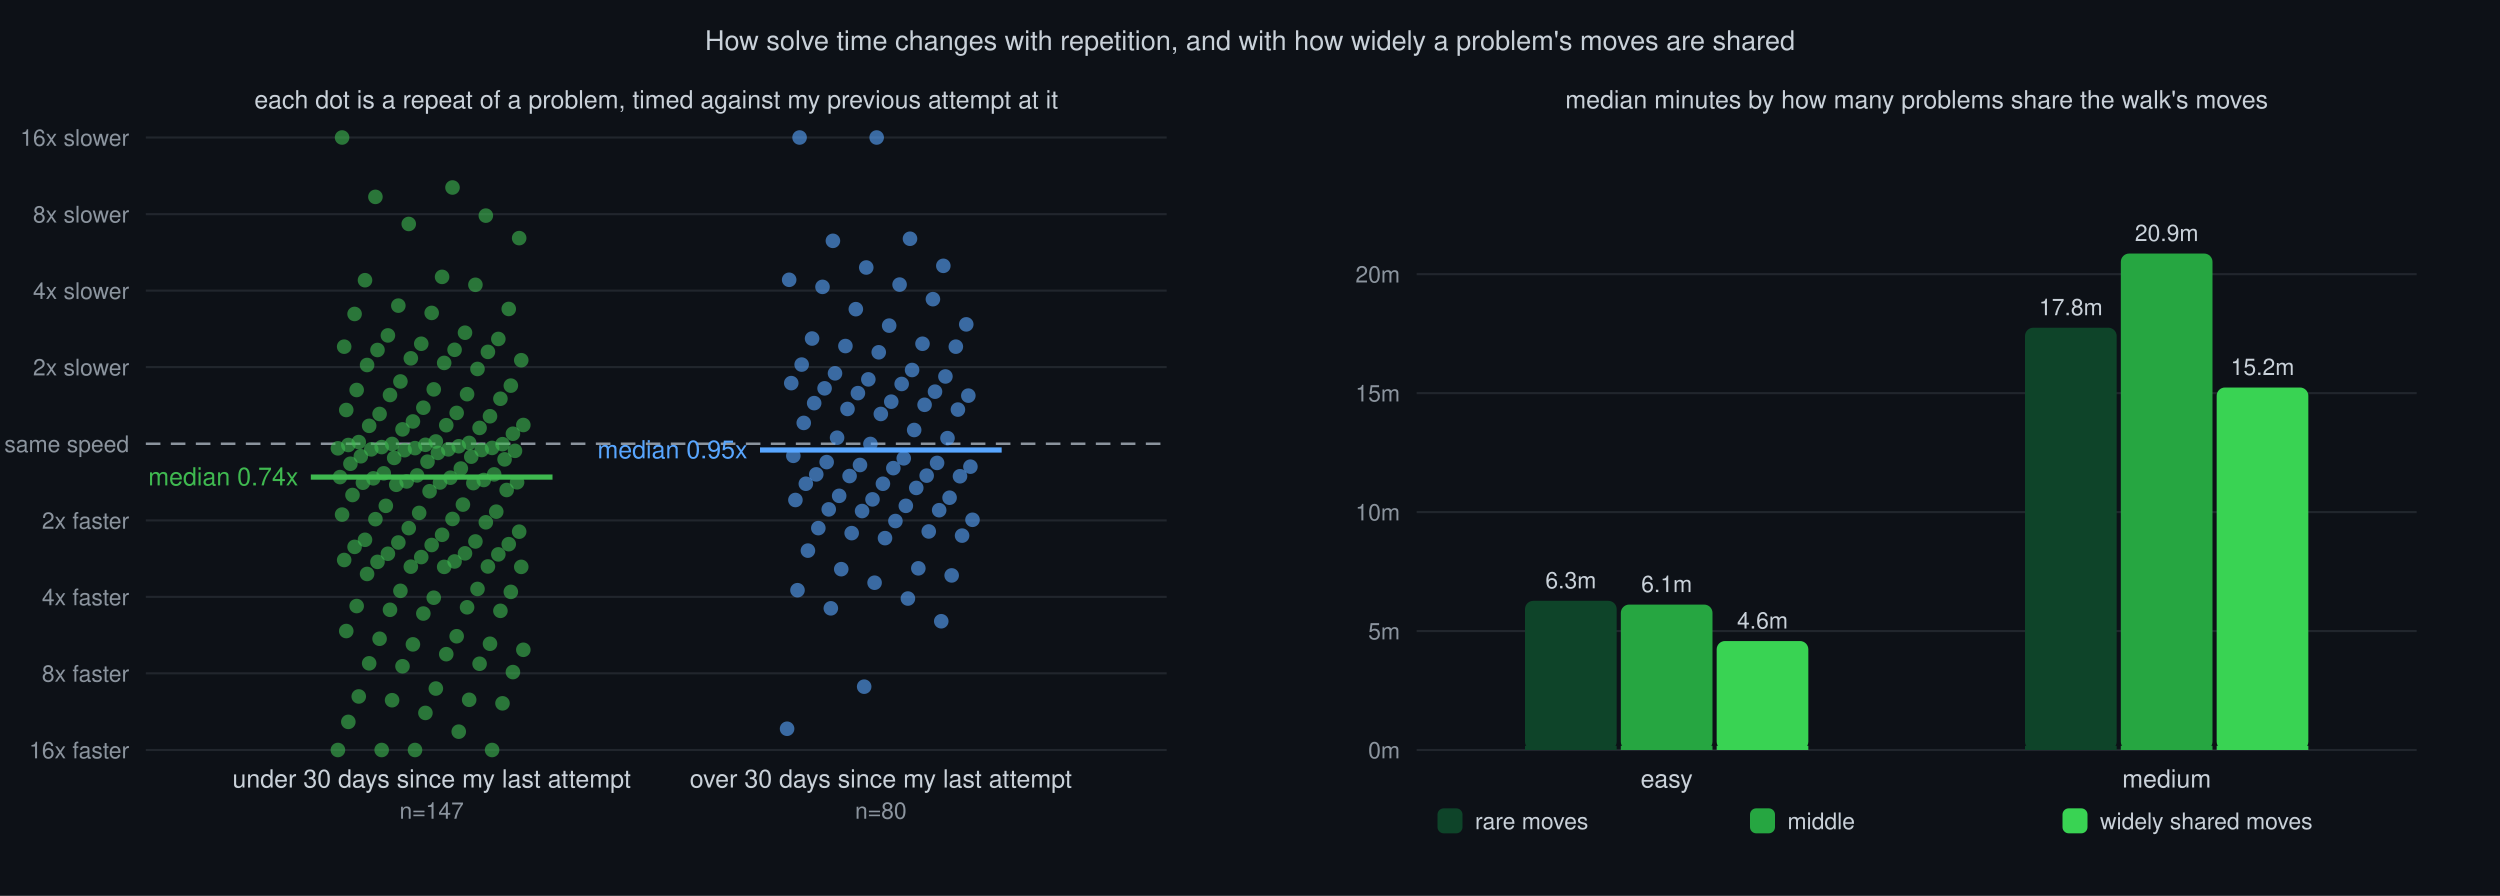
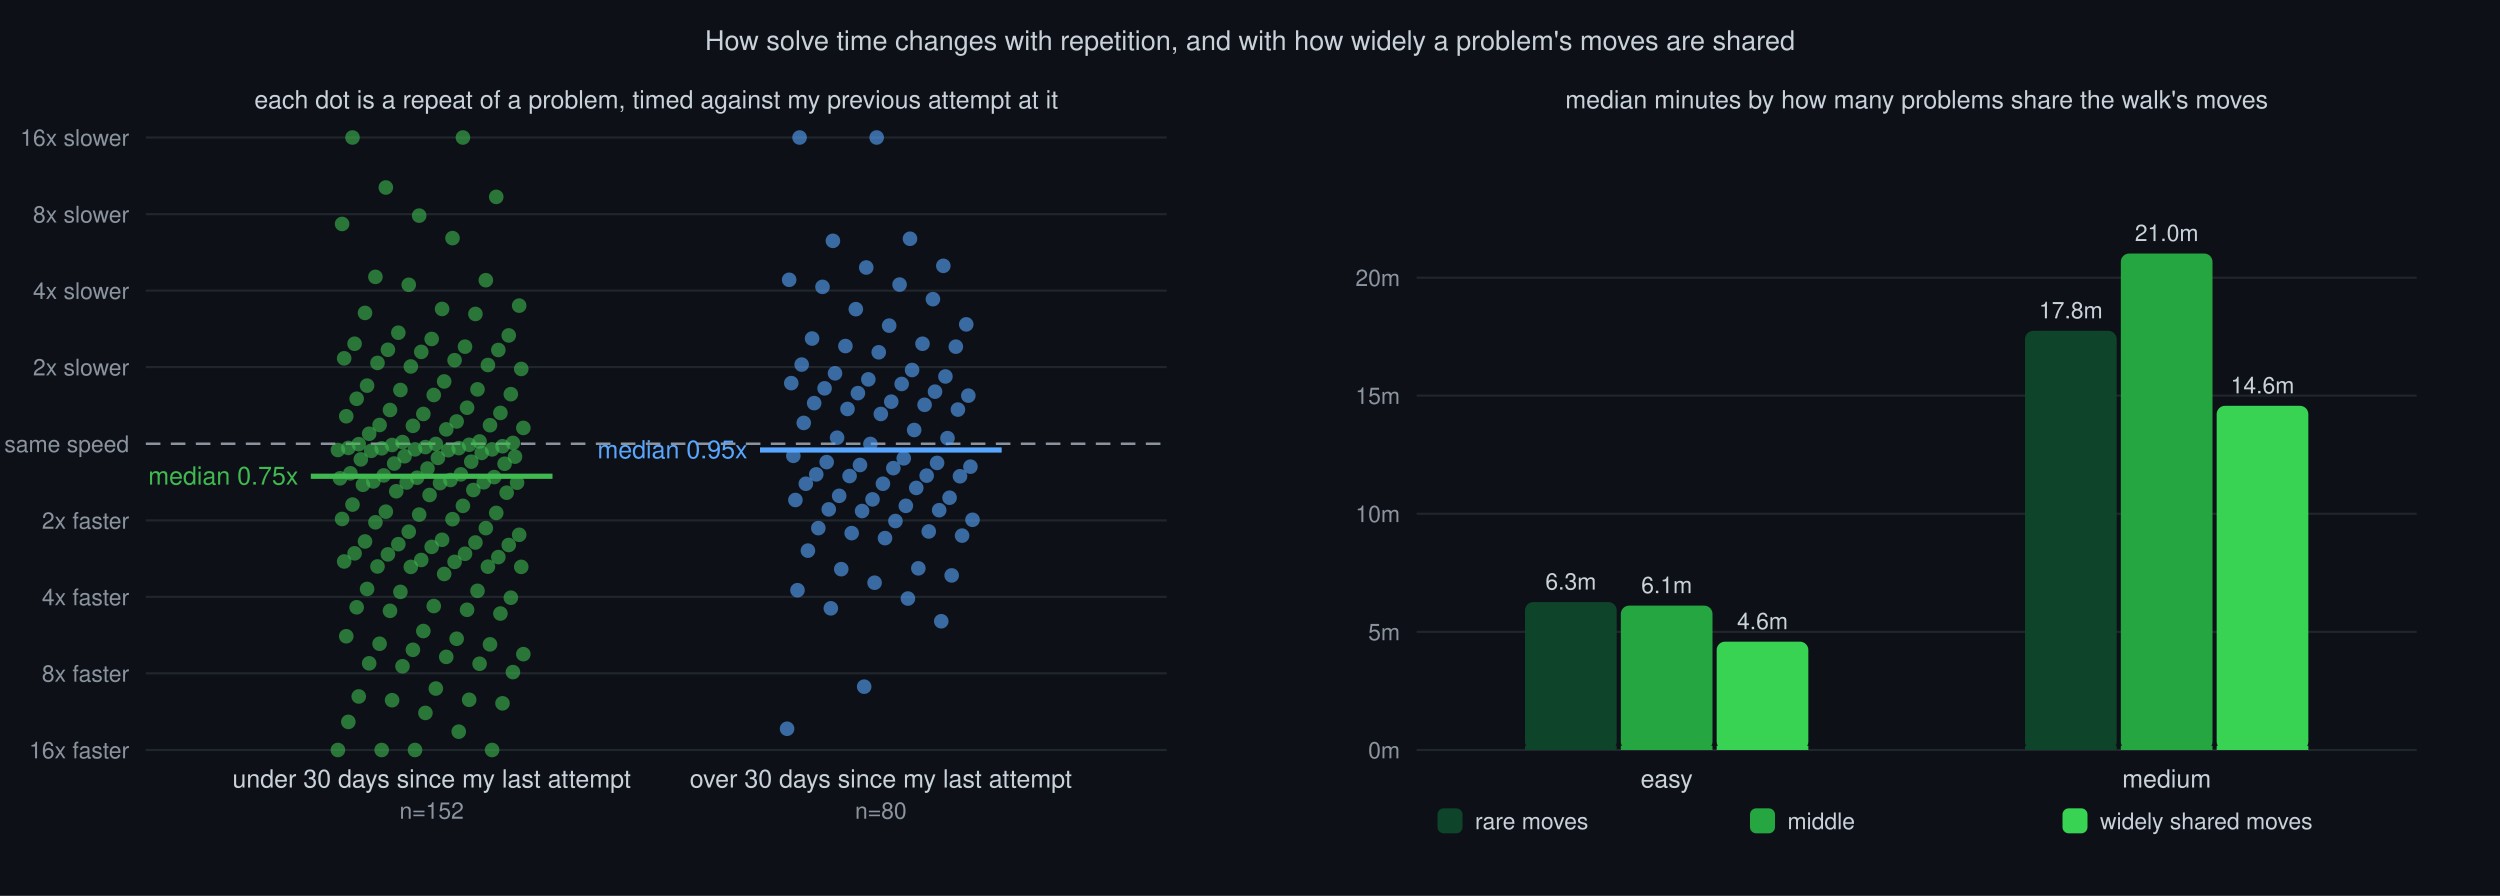
<svg xmlns="http://www.w3.org/2000/svg" viewBox="0 0 1200 430" font-family="Helvetica,sans-serif">
  <rect width="1200" height="430" fill="#0d1117" />
  <text x="600" y="24" text-anchor="middle" font-size="13" fill="#c9d1d9">How solve time changes with repetition, and with how widely a problem's moves are shared</text>
  <text x="315" y="52" text-anchor="middle" font-size="12" fill="#c9d1d9">each dot is a repeat of a problem, timed against my previous attempt at it</text>
  <line x1="70" y1="360.0" x2="560" y2="360.0" stroke="#21262d" stroke-width="1" />
  <text x="62" y="364.0" text-anchor="end" font-size="11" fill="#8b949e">16x faster</text>
  <line x1="70" y1="323.2" x2="560" y2="323.2" stroke="#21262d" stroke-width="1" />
  <text x="62" y="327.2" text-anchor="end" font-size="11" fill="#8b949e">8x faster</text>
  <line x1="70" y1="286.5" x2="560" y2="286.5" stroke="#21262d" stroke-width="1" />
  <text x="62" y="290.5" text-anchor="end" font-size="11" fill="#8b949e">4x faster</text>
  <line x1="70" y1="249.8" x2="560" y2="249.8" stroke="#21262d" stroke-width="1" />
  <text x="62" y="253.8" text-anchor="end" font-size="11" fill="#8b949e">2x faster</text>
  <line x1="70" y1="213.0" x2="560" y2="213.0" stroke="#8b949e" stroke-width="1.2" stroke-dasharray="7 5" />
  <text x="62" y="217.0" text-anchor="end" font-size="11" fill="#8b949e">same speed</text>
  <line x1="70" y1="176.2" x2="560" y2="176.2" stroke="#21262d" stroke-width="1" />
  <text x="62" y="180.2" text-anchor="end" font-size="11" fill="#8b949e">2x slower</text>
  <line x1="70" y1="139.5" x2="560" y2="139.5" stroke="#21262d" stroke-width="1" />
  <text x="62" y="143.5" text-anchor="end" font-size="11" fill="#8b949e">4x slower</text>
  <line x1="70" y1="102.8" x2="560" y2="102.8" stroke="#21262d" stroke-width="1" />
  <text x="62" y="106.8" text-anchor="end" font-size="11" fill="#8b949e">8x slower</text>
  <line x1="70" y1="66.0" x2="560" y2="66.0" stroke="#21262d" stroke-width="1" />
  <text x="62" y="70.0" text-anchor="end" font-size="11" fill="#8b949e">16x slower</text>
  <circle cx="162.2" cy="360.0" r="3.5" fill="#3fb950" fill-opacity="0.6" />
  <circle cx="199.2" cy="360.0" r="3.5" fill="#3fb950" fill-opacity="0.6" />
  <circle cx="236.2" cy="360.0" r="3.5" fill="#3fb950" fill-opacity="0.6" />
  <circle cx="183.2" cy="360.0" r="3.5" fill="#3fb950" fill-opacity="0.6" />
  <circle cx="220.2" cy="351.2" r="3.5" fill="#3fb950" fill-opacity="0.6" />
  <circle cx="167.2" cy="346.5" r="3.5" fill="#3fb950" fill-opacity="0.6" />
  <circle cx="204.2" cy="342.2" r="3.5" fill="#3fb950" fill-opacity="0.6" />
  <circle cx="241.2" cy="337.6" r="3.5" fill="#3fb950" fill-opacity="0.6" />
  <circle cx="188.2" cy="336.1" r="3.5" fill="#3fb950" fill-opacity="0.6" />
  <circle cx="225.2" cy="335.9" r="3.5" fill="#3fb950" fill-opacity="0.6" />
  <circle cx="172.2" cy="334.3" r="3.5" fill="#3fb950" fill-opacity="0.6" />
  <circle cx="209.2" cy="330.5" r="3.5" fill="#3fb950" fill-opacity="0.6" />
  <circle cx="246.2" cy="322.6" r="3.5" fill="#3fb950" fill-opacity="0.6" />
  <circle cx="193.2" cy="319.8" r="3.5" fill="#3fb950" fill-opacity="0.6" />
  <circle cx="230.2" cy="318.6" r="3.5" fill="#3fb950" fill-opacity="0.6" />
  <circle cx="177.2" cy="318.4" r="3.5" fill="#3fb950" fill-opacity="0.6" />
-   <circle cx="214.2" cy="314.0" r="3.5" fill="#3fb950" fill-opacity="0.6" />
-   <circle cx="251.2" cy="311.9" r="3.5" fill="#3fb950" fill-opacity="0.6" />
-   <circle cx="198.2" cy="309.3" r="3.5" fill="#3fb950" fill-opacity="0.6" />
-   <circle cx="235.2" cy="309.0" r="3.5" fill="#3fb950" fill-opacity="0.6" />
-   <circle cx="182.2" cy="306.6" r="3.5" fill="#3fb950" fill-opacity="0.6" />
-   <circle cx="219.2" cy="305.4" r="3.5" fill="#3fb950" fill-opacity="0.6" />
-   <circle cx="166.2" cy="302.9" r="3.5" fill="#3fb950" fill-opacity="0.6" />
-   <circle cx="203.2" cy="294.5" r="3.5" fill="#3fb950" fill-opacity="0.6" />
-   <circle cx="240.2" cy="293.2" r="3.5" fill="#3fb950" fill-opacity="0.6" />
-   <circle cx="187.2" cy="292.7" r="3.5" fill="#3fb950" fill-opacity="0.6" />
-   <circle cx="224.2" cy="291.5" r="3.5" fill="#3fb950" fill-opacity="0.6" />
-   <circle cx="171.2" cy="290.9" r="3.5" fill="#3fb950" fill-opacity="0.6" />
-   <circle cx="208.2" cy="286.9" r="3.5" fill="#3fb950" fill-opacity="0.6" />
-   <circle cx="245.2" cy="284.1" r="3.5" fill="#3fb950" fill-opacity="0.6" />
-   <circle cx="192.2" cy="283.6" r="3.5" fill="#3fb950" fill-opacity="0.6" />
-   <circle cx="229.2" cy="282.7" r="3.5" fill="#3fb950" fill-opacity="0.6" />
-   <circle cx="176.2" cy="275.5" r="3.5" fill="#3fb950" fill-opacity="0.6" />
-   <circle cx="213.2" cy="272.1" r="3.5" fill="#3fb950" fill-opacity="0.6" />
+   <circle cx="214.2" cy="315.3" r="3.5" fill="#3fb950" fill-opacity="0.6" />
+   <circle cx="251.2" cy="314.0" r="3.5" fill="#3fb950" fill-opacity="0.6" />
+   <circle cx="198.2" cy="311.9" r="3.5" fill="#3fb950" fill-opacity="0.6" />
+   <circle cx="235.2" cy="309.3" r="3.5" fill="#3fb950" fill-opacity="0.6" />
+   <circle cx="182.2" cy="309.0" r="3.5" fill="#3fb950" fill-opacity="0.6" />
+   <circle cx="219.2" cy="306.6" r="3.5" fill="#3fb950" fill-opacity="0.6" />
+   <circle cx="166.2" cy="305.4" r="3.5" fill="#3fb950" fill-opacity="0.6" />
+   <circle cx="203.2" cy="302.9" r="3.5" fill="#3fb950" fill-opacity="0.6" />
+   <circle cx="240.2" cy="294.5" r="3.5" fill="#3fb950" fill-opacity="0.6" />
+   <circle cx="187.2" cy="293.2" r="3.5" fill="#3fb950" fill-opacity="0.6" />
+   <circle cx="224.2" cy="292.7" r="3.5" fill="#3fb950" fill-opacity="0.6" />
+   <circle cx="171.2" cy="291.5" r="3.5" fill="#3fb950" fill-opacity="0.6" />
+   <circle cx="208.2" cy="290.9" r="3.5" fill="#3fb950" fill-opacity="0.6" />
+   <circle cx="245.2" cy="286.9" r="3.5" fill="#3fb950" fill-opacity="0.6" />
+   <circle cx="192.2" cy="284.1" r="3.5" fill="#3fb950" fill-opacity="0.6" />
+   <circle cx="229.2" cy="283.6" r="3.5" fill="#3fb950" fill-opacity="0.6" />
+   <circle cx="176.2" cy="282.7" r="3.5" fill="#3fb950" fill-opacity="0.6" />
+   <circle cx="213.2" cy="275.5" r="3.5" fill="#3fb950" fill-opacity="0.6" />
  <circle cx="250.2" cy="272.1" r="3.5" fill="#3fb950" fill-opacity="0.6" />
-   <circle cx="197.2" cy="272.0" r="3.5" fill="#3fb950" fill-opacity="0.6" />
-   <circle cx="234.2" cy="271.9" r="3.5" fill="#3fb950" fill-opacity="0.6" />
-   <circle cx="181.2" cy="269.7" r="3.5" fill="#3fb950" fill-opacity="0.6" />
-   <circle cx="218.2" cy="269.5" r="3.5" fill="#3fb950" fill-opacity="0.6" />
-   <circle cx="165.2" cy="268.8" r="3.5" fill="#3fb950" fill-opacity="0.6" />
-   <circle cx="202.2" cy="267.4" r="3.5" fill="#3fb950" fill-opacity="0.6" />
-   <circle cx="239.2" cy="266.1" r="3.5" fill="#3fb950" fill-opacity="0.6" />
-   <circle cx="186.2" cy="265.8" r="3.5" fill="#3fb950" fill-opacity="0.6" />
-   <circle cx="223.2" cy="265.6" r="3.5" fill="#3fb950" fill-opacity="0.6" />
-   <circle cx="170.2" cy="262.5" r="3.5" fill="#3fb950" fill-opacity="0.6" />
-   <circle cx="207.2" cy="261.6" r="3.5" fill="#3fb950" fill-opacity="0.6" />
-   <circle cx="244.2" cy="261.2" r="3.5" fill="#3fb950" fill-opacity="0.6" />
-   <circle cx="191.2" cy="260.4" r="3.5" fill="#3fb950" fill-opacity="0.6" />
-   <circle cx="228.2" cy="259.9" r="3.5" fill="#3fb950" fill-opacity="0.6" />
-   <circle cx="175.2" cy="259.1" r="3.5" fill="#3fb950" fill-opacity="0.6" />
-   <circle cx="212.2" cy="256.7" r="3.5" fill="#3fb950" fill-opacity="0.6" />
-   <circle cx="249.2" cy="255.2" r="3.5" fill="#3fb950" fill-opacity="0.6" />
-   <circle cx="196.2" cy="253.5" r="3.5" fill="#3fb950" fill-opacity="0.6" />
-   <circle cx="233.2" cy="250.7" r="3.5" fill="#3fb950" fill-opacity="0.6" />
-   <circle cx="180.2" cy="249.2" r="3.5" fill="#3fb950" fill-opacity="0.6" />
-   <circle cx="217.2" cy="249.1" r="3.5" fill="#3fb950" fill-opacity="0.6" />
-   <circle cx="164.2" cy="247.0" r="3.5" fill="#3fb950" fill-opacity="0.6" />
-   <circle cx="201.2" cy="246.2" r="3.5" fill="#3fb950" fill-opacity="0.6" />
-   <circle cx="238.2" cy="245.6" r="3.5" fill="#3fb950" fill-opacity="0.6" />
-   <circle cx="185.2" cy="242.8" r="3.5" fill="#3fb950" fill-opacity="0.6" />
-   <circle cx="222.2" cy="242.2" r="3.5" fill="#3fb950" fill-opacity="0.6" />
-   <circle cx="169.2" cy="237.6" r="3.5" fill="#3fb950" fill-opacity="0.6" />
-   <circle cx="206.2" cy="235.8" r="3.5" fill="#3fb950" fill-opacity="0.6" />
-   <circle cx="243.2" cy="235.2" r="3.5" fill="#3fb950" fill-opacity="0.6" />
-   <circle cx="190.2" cy="232.7" r="3.5" fill="#3fb950" fill-opacity="0.6" />
-   <circle cx="227.2" cy="231.9" r="3.5" fill="#3fb950" fill-opacity="0.6" />
-   <circle cx="174.2" cy="231.7" r="3.5" fill="#3fb950" fill-opacity="0.6" />
-   <circle cx="211.2" cy="231.6" r="3.5" fill="#3fb950" fill-opacity="0.6" />
-   <circle cx="248.2" cy="231.5" r="3.5" fill="#3fb950" fill-opacity="0.6" />
-   <circle cx="195.2" cy="231.1" r="3.5" fill="#3fb950" fill-opacity="0.6" />
-   <circle cx="232.2" cy="230.4" r="3.5" fill="#3fb950" fill-opacity="0.6" />
-   <circle cx="179.2" cy="229.6" r="3.5" fill="#3fb950" fill-opacity="0.6" />
-   <circle cx="216.2" cy="229.3" r="3.5" fill="#3fb950" fill-opacity="0.6" />
-   <circle cx="163.2" cy="229.0" r="3.5" fill="#3fb950" fill-opacity="0.6" />
-   <circle cx="200.2" cy="228.2" r="3.5" fill="#3fb950" fill-opacity="0.6" />
-   <circle cx="237.2" cy="227.7" r="3.5" fill="#3fb950" fill-opacity="0.6" />
-   <circle cx="184.2" cy="227.2" r="3.5" fill="#3fb950" fill-opacity="0.6" />
-   <circle cx="221.2" cy="224.9" r="3.5" fill="#3fb950" fill-opacity="0.6" />
-   <circle cx="168.2" cy="222.6" r="3.5" fill="#3fb950" fill-opacity="0.6" />
-   <circle cx="205.2" cy="221.6" r="3.5" fill="#3fb950" fill-opacity="0.6" />
-   <circle cx="242.2" cy="220.5" r="3.5" fill="#3fb950" fill-opacity="0.6" />
-   <circle cx="189.2" cy="219.8" r="3.5" fill="#3fb950" fill-opacity="0.6" />
-   <circle cx="226.2" cy="219.2" r="3.5" fill="#3fb950" fill-opacity="0.6" />
-   <circle cx="173.2" cy="219.0" r="3.5" fill="#3fb950" fill-opacity="0.6" />
-   <circle cx="210.2" cy="217.4" r="3.5" fill="#3fb950" fill-opacity="0.6" />
-   <circle cx="247.2" cy="216.4" r="3.5" fill="#3fb950" fill-opacity="0.6" />
-   <circle cx="194.2" cy="216.1" r="3.5" fill="#3fb950" fill-opacity="0.6" />
-   <circle cx="231.2" cy="216.0" r="3.5" fill="#3fb950" fill-opacity="0.6" />
-   <circle cx="178.2" cy="215.7" r="3.5" fill="#3fb950" fill-opacity="0.6" />
-   <circle cx="215.2" cy="215.7" r="3.5" fill="#3fb950" fill-opacity="0.6" />
-   <circle cx="162.2" cy="215.2" r="3.5" fill="#3fb950" fill-opacity="0.6" />
-   <circle cx="199.2" cy="215.1" r="3.5" fill="#3fb950" fill-opacity="0.6" />
-   <circle cx="236.2" cy="215.0" r="3.5" fill="#3fb950" fill-opacity="0.6" />
-   <circle cx="183.2" cy="214.6" r="3.5" fill="#3fb950" fill-opacity="0.6" />
-   <circle cx="220.2" cy="214.2" r="3.5" fill="#3fb950" fill-opacity="0.6" />
-   <circle cx="167.2" cy="213.6" r="3.5" fill="#3fb950" fill-opacity="0.6" />
-   <circle cx="204.2" cy="213.5" r="3.5" fill="#3fb950" fill-opacity="0.6" />
-   <circle cx="241.2" cy="213.2" r="3.5" fill="#3fb950" fill-opacity="0.6" />
-   <circle cx="188.2" cy="213.1" r="3.5" fill="#3fb950" fill-opacity="0.6" />
-   <circle cx="225.2" cy="212.6" r="3.5" fill="#3fb950" fill-opacity="0.6" />
-   <circle cx="172.2" cy="212.2" r="3.5" fill="#3fb950" fill-opacity="0.6" />
-   <circle cx="209.2" cy="211.9" r="3.5" fill="#3fb950" fill-opacity="0.6" />
-   <circle cx="246.2" cy="208.2" r="3.5" fill="#3fb950" fill-opacity="0.6" />
-   <circle cx="193.2" cy="206.1" r="3.5" fill="#3fb950" fill-opacity="0.6" />
-   <circle cx="230.2" cy="205.4" r="3.5" fill="#3fb950" fill-opacity="0.6" />
-   <circle cx="177.2" cy="204.4" r="3.5" fill="#3fb950" fill-opacity="0.6" />
-   <circle cx="214.2" cy="204.1" r="3.5" fill="#3fb950" fill-opacity="0.6" />
-   <circle cx="251.2" cy="204.0" r="3.5" fill="#3fb950" fill-opacity="0.6" />
-   <circle cx="198.2" cy="202.3" r="3.5" fill="#3fb950" fill-opacity="0.6" />
-   <circle cx="235.2" cy="199.8" r="3.5" fill="#3fb950" fill-opacity="0.6" />
-   <circle cx="182.2" cy="198.7" r="3.5" fill="#3fb950" fill-opacity="0.6" />
-   <circle cx="219.2" cy="198.2" r="3.5" fill="#3fb950" fill-opacity="0.6" />
-   <circle cx="166.2" cy="196.8" r="3.5" fill="#3fb950" fill-opacity="0.6" />
-   <circle cx="203.2" cy="195.7" r="3.5" fill="#3fb950" fill-opacity="0.6" />
-   <circle cx="240.2" cy="191.4" r="3.5" fill="#3fb950" fill-opacity="0.6" />
-   <circle cx="187.2" cy="189.6" r="3.5" fill="#3fb950" fill-opacity="0.6" />
-   <circle cx="224.2" cy="189.2" r="3.5" fill="#3fb950" fill-opacity="0.6" />
-   <circle cx="171.2" cy="187.2" r="3.5" fill="#3fb950" fill-opacity="0.6" />
-   <circle cx="208.2" cy="186.9" r="3.5" fill="#3fb950" fill-opacity="0.6" />
-   <circle cx="245.2" cy="185.1" r="3.5" fill="#3fb950" fill-opacity="0.6" />
-   <circle cx="192.2" cy="183.1" r="3.5" fill="#3fb950" fill-opacity="0.6" />
-   <circle cx="229.2" cy="177.1" r="3.5" fill="#3fb950" fill-opacity="0.6" />
-   <circle cx="176.2" cy="175.2" r="3.5" fill="#3fb950" fill-opacity="0.6" />
-   <circle cx="213.2" cy="174.2" r="3.5" fill="#3fb950" fill-opacity="0.6" />
-   <circle cx="250.2" cy="172.9" r="3.5" fill="#3fb950" fill-opacity="0.6" />
-   <circle cx="197.2" cy="172.0" r="3.5" fill="#3fb950" fill-opacity="0.6" />
-   <circle cx="234.2" cy="168.9" r="3.5" fill="#3fb950" fill-opacity="0.6" />
-   <circle cx="181.2" cy="168.0" r="3.5" fill="#3fb950" fill-opacity="0.6" />
-   <circle cx="218.2" cy="167.9" r="3.5" fill="#3fb950" fill-opacity="0.6" />
-   <circle cx="165.2" cy="166.4" r="3.5" fill="#3fb950" fill-opacity="0.6" />
-   <circle cx="202.2" cy="165.0" r="3.5" fill="#3fb950" fill-opacity="0.6" />
-   <circle cx="239.2" cy="162.7" r="3.5" fill="#3fb950" fill-opacity="0.6" />
-   <circle cx="186.2" cy="161.0" r="3.5" fill="#3fb950" fill-opacity="0.6" />
-   <circle cx="223.2" cy="159.7" r="3.5" fill="#3fb950" fill-opacity="0.6" />
-   <circle cx="170.2" cy="150.7" r="3.5" fill="#3fb950" fill-opacity="0.6" />
-   <circle cx="207.2" cy="150.2" r="3.5" fill="#3fb950" fill-opacity="0.6" />
-   <circle cx="244.2" cy="148.3" r="3.5" fill="#3fb950" fill-opacity="0.6" />
-   <circle cx="191.2" cy="146.7" r="3.5" fill="#3fb950" fill-opacity="0.6" />
-   <circle cx="228.2" cy="136.7" r="3.5" fill="#3fb950" fill-opacity="0.6" />
-   <circle cx="175.2" cy="134.5" r="3.5" fill="#3fb950" fill-opacity="0.6" />
-   <circle cx="212.2" cy="132.9" r="3.5" fill="#3fb950" fill-opacity="0.6" />
-   <circle cx="249.2" cy="114.3" r="3.5" fill="#3fb950" fill-opacity="0.6" />
-   <circle cx="196.2" cy="107.5" r="3.5" fill="#3fb950" fill-opacity="0.6" />
-   <circle cx="233.2" cy="103.5" r="3.5" fill="#3fb950" fill-opacity="0.6" />
-   <circle cx="180.2" cy="94.5" r="3.5" fill="#3fb950" fill-opacity="0.6" />
-   <circle cx="217.2" cy="90.0" r="3.5" fill="#3fb950" fill-opacity="0.6" />
-   <circle cx="164.2" cy="66.0" r="3.5" fill="#3fb950" fill-opacity="0.6" />
-   <line x1="149.2" y1="229.0" x2="265.2" y2="229.0" stroke="#3fb950" stroke-width="2.5" />
-   <text x="143.2" y="233.0" text-anchor="end" font-size="12" fill="#3fb950">median 0.74x</text>
+   <circle cx="197.2" cy="272.1" r="3.5" fill="#3fb950" fill-opacity="0.6" />
+   <circle cx="234.2" cy="272.0" r="3.5" fill="#3fb950" fill-opacity="0.6" />
+   <circle cx="181.2" cy="271.9" r="3.5" fill="#3fb950" fill-opacity="0.6" />
+   <circle cx="218.2" cy="269.7" r="3.5" fill="#3fb950" fill-opacity="0.6" />
+   <circle cx="165.2" cy="269.5" r="3.5" fill="#3fb950" fill-opacity="0.6" />
+   <circle cx="202.2" cy="268.8" r="3.5" fill="#3fb950" fill-opacity="0.6" />
+   <circle cx="239.2" cy="267.4" r="3.5" fill="#3fb950" fill-opacity="0.6" />
+   <circle cx="186.2" cy="266.1" r="3.5" fill="#3fb950" fill-opacity="0.6" />
+   <circle cx="223.2" cy="265.8" r="3.5" fill="#3fb950" fill-opacity="0.6" />
+   <circle cx="170.2" cy="265.6" r="3.5" fill="#3fb950" fill-opacity="0.6" />
+   <circle cx="207.2" cy="262.5" r="3.5" fill="#3fb950" fill-opacity="0.6" />
+   <circle cx="244.2" cy="261.6" r="3.5" fill="#3fb950" fill-opacity="0.6" />
+   <circle cx="191.2" cy="261.2" r="3.5" fill="#3fb950" fill-opacity="0.6" />
+   <circle cx="228.2" cy="260.4" r="3.5" fill="#3fb950" fill-opacity="0.6" />
+   <circle cx="175.2" cy="259.9" r="3.5" fill="#3fb950" fill-opacity="0.6" />
+   <circle cx="212.2" cy="259.1" r="3.5" fill="#3fb950" fill-opacity="0.6" />
+   <circle cx="249.2" cy="256.7" r="3.5" fill="#3fb950" fill-opacity="0.6" />
+   <circle cx="196.2" cy="255.2" r="3.5" fill="#3fb950" fill-opacity="0.6" />
+   <circle cx="233.2" cy="253.5" r="3.5" fill="#3fb950" fill-opacity="0.6" />
+   <circle cx="180.2" cy="250.7" r="3.5" fill="#3fb950" fill-opacity="0.6" />
+   <circle cx="217.2" cy="249.2" r="3.5" fill="#3fb950" fill-opacity="0.6" />
+   <circle cx="164.2" cy="249.1" r="3.5" fill="#3fb950" fill-opacity="0.6" />
+   <circle cx="201.2" cy="247.0" r="3.5" fill="#3fb950" fill-opacity="0.6" />
+   <circle cx="238.2" cy="246.2" r="3.5" fill="#3fb950" fill-opacity="0.6" />
+   <circle cx="185.2" cy="245.6" r="3.5" fill="#3fb950" fill-opacity="0.6" />
+   <circle cx="222.2" cy="242.8" r="3.5" fill="#3fb950" fill-opacity="0.6" />
+   <circle cx="169.2" cy="242.2" r="3.5" fill="#3fb950" fill-opacity="0.6" />
+   <circle cx="206.2" cy="237.6" r="3.5" fill="#3fb950" fill-opacity="0.6" />
+   <circle cx="243.2" cy="236.5" r="3.5" fill="#3fb950" fill-opacity="0.6" />
+   <circle cx="190.2" cy="235.8" r="3.5" fill="#3fb950" fill-opacity="0.6" />
+   <circle cx="227.2" cy="235.2" r="3.5" fill="#3fb950" fill-opacity="0.6" />
+   <circle cx="174.2" cy="232.7" r="3.5" fill="#3fb950" fill-opacity="0.6" />
+   <circle cx="211.2" cy="231.9" r="3.5" fill="#3fb950" fill-opacity="0.6" />
+   <circle cx="248.2" cy="231.7" r="3.5" fill="#3fb950" fill-opacity="0.6" />
+   <circle cx="195.2" cy="231.6" r="3.5" fill="#3fb950" fill-opacity="0.6" />
+   <circle cx="232.2" cy="231.5" r="3.5" fill="#3fb950" fill-opacity="0.6" />
+   <circle cx="179.2" cy="231.1" r="3.5" fill="#3fb950" fill-opacity="0.6" />
+   <circle cx="216.2" cy="230.4" r="3.5" fill="#3fb950" fill-opacity="0.6" />
+   <circle cx="163.2" cy="229.6" r="3.5" fill="#3fb950" fill-opacity="0.6" />
+   <circle cx="200.2" cy="229.3" r="3.5" fill="#3fb950" fill-opacity="0.6" />
+   <circle cx="237.2" cy="229.0" r="3.5" fill="#3fb950" fill-opacity="0.6" />
+   <circle cx="184.2" cy="228.2" r="3.5" fill="#3fb950" fill-opacity="0.6" />
+   <circle cx="221.2" cy="227.7" r="3.5" fill="#3fb950" fill-opacity="0.6" />
+   <circle cx="168.2" cy="227.2" r="3.5" fill="#3fb950" fill-opacity="0.6" />
+   <circle cx="205.2" cy="224.9" r="3.5" fill="#3fb950" fill-opacity="0.6" />
+   <circle cx="242.2" cy="222.6" r="3.5" fill="#3fb950" fill-opacity="0.6" />
+   <circle cx="189.2" cy="222.5" r="3.5" fill="#3fb950" fill-opacity="0.6" />
+   <circle cx="226.2" cy="221.6" r="3.5" fill="#3fb950" fill-opacity="0.6" />
+   <circle cx="173.2" cy="220.5" r="3.5" fill="#3fb950" fill-opacity="0.6" />
+   <circle cx="210.2" cy="219.8" r="3.5" fill="#3fb950" fill-opacity="0.6" />
+   <circle cx="247.2" cy="219.2" r="3.5" fill="#3fb950" fill-opacity="0.6" />
+   <circle cx="194.2" cy="219.0" r="3.5" fill="#3fb950" fill-opacity="0.6" />
+   <circle cx="231.2" cy="217.4" r="3.5" fill="#3fb950" fill-opacity="0.6" />
+   <circle cx="178.2" cy="216.4" r="3.5" fill="#3fb950" fill-opacity="0.6" />
+   <circle cx="215.2" cy="216.1" r="3.5" fill="#3fb950" fill-opacity="0.6" />
+   <circle cx="162.2" cy="216.0" r="3.5" fill="#3fb950" fill-opacity="0.6" />
+   <circle cx="199.2" cy="215.7" r="3.5" fill="#3fb950" fill-opacity="0.6" />
+   <circle cx="236.2" cy="215.7" r="3.5" fill="#3fb950" fill-opacity="0.6" />
+   <circle cx="183.2" cy="215.2" r="3.5" fill="#3fb950" fill-opacity="0.6" />
+   <circle cx="220.2" cy="215.1" r="3.5" fill="#3fb950" fill-opacity="0.6" />
+   <circle cx="167.2" cy="215.0" r="3.5" fill="#3fb950" fill-opacity="0.6" />
+   <circle cx="204.2" cy="214.6" r="3.5" fill="#3fb950" fill-opacity="0.6" />
+   <circle cx="241.2" cy="214.2" r="3.5" fill="#3fb950" fill-opacity="0.6" />
+   <circle cx="188.2" cy="213.6" r="3.5" fill="#3fb950" fill-opacity="0.6" />
+   <circle cx="225.2" cy="213.5" r="3.5" fill="#3fb950" fill-opacity="0.6" />
+   <circle cx="172.2" cy="213.2" r="3.5" fill="#3fb950" fill-opacity="0.6" />
+   <circle cx="209.2" cy="213.1" r="3.5" fill="#3fb950" fill-opacity="0.6" />
+   <circle cx="246.2" cy="212.6" r="3.5" fill="#3fb950" fill-opacity="0.6" />
+   <circle cx="193.2" cy="212.2" r="3.5" fill="#3fb950" fill-opacity="0.6" />
+   <circle cx="230.2" cy="211.9" r="3.5" fill="#3fb950" fill-opacity="0.6" />
+   <circle cx="177.2" cy="208.2" r="3.5" fill="#3fb950" fill-opacity="0.6" />
+   <circle cx="214.2" cy="206.1" r="3.5" fill="#3fb950" fill-opacity="0.6" />
+   <circle cx="251.2" cy="205.4" r="3.5" fill="#3fb950" fill-opacity="0.6" />
+   <circle cx="198.2" cy="204.4" r="3.5" fill="#3fb950" fill-opacity="0.6" />
+   <circle cx="235.2" cy="204.1" r="3.5" fill="#3fb950" fill-opacity="0.6" />
+   <circle cx="182.2" cy="204.0" r="3.5" fill="#3fb950" fill-opacity="0.6" />
+   <circle cx="219.2" cy="202.3" r="3.5" fill="#3fb950" fill-opacity="0.6" />
+   <circle cx="166.2" cy="199.8" r="3.5" fill="#3fb950" fill-opacity="0.6" />
+   <circle cx="203.2" cy="198.7" r="3.5" fill="#3fb950" fill-opacity="0.6" />
+   <circle cx="240.2" cy="198.2" r="3.5" fill="#3fb950" fill-opacity="0.6" />
+   <circle cx="187.2" cy="196.8" r="3.5" fill="#3fb950" fill-opacity="0.6" />
+   <circle cx="224.2" cy="195.7" r="3.5" fill="#3fb950" fill-opacity="0.6" />
+   <circle cx="171.2" cy="191.4" r="3.5" fill="#3fb950" fill-opacity="0.6" />
+   <circle cx="208.2" cy="189.6" r="3.5" fill="#3fb950" fill-opacity="0.6" />
+   <circle cx="245.2" cy="189.2" r="3.5" fill="#3fb950" fill-opacity="0.6" />
+   <circle cx="192.2" cy="187.2" r="3.5" fill="#3fb950" fill-opacity="0.6" />
+   <circle cx="229.2" cy="186.9" r="3.5" fill="#3fb950" fill-opacity="0.6" />
+   <circle cx="176.2" cy="185.1" r="3.5" fill="#3fb950" fill-opacity="0.6" />
+   <circle cx="213.2" cy="183.1" r="3.5" fill="#3fb950" fill-opacity="0.6" />
+   <circle cx="250.2" cy="177.1" r="3.5" fill="#3fb950" fill-opacity="0.6" />
+   <circle cx="197.2" cy="175.9" r="3.5" fill="#3fb950" fill-opacity="0.6" />
+   <circle cx="234.2" cy="175.2" r="3.5" fill="#3fb950" fill-opacity="0.6" />
+   <circle cx="181.2" cy="174.2" r="3.5" fill="#3fb950" fill-opacity="0.6" />
+   <circle cx="218.2" cy="172.9" r="3.5" fill="#3fb950" fill-opacity="0.6" />
+   <circle cx="165.2" cy="172.0" r="3.5" fill="#3fb950" fill-opacity="0.6" />
+   <circle cx="202.2" cy="168.9" r="3.5" fill="#3fb950" fill-opacity="0.6" />
+   <circle cx="239.2" cy="168.0" r="3.5" fill="#3fb950" fill-opacity="0.6" />
+   <circle cx="186.2" cy="167.9" r="3.5" fill="#3fb950" fill-opacity="0.6" />
+   <circle cx="223.2" cy="166.4" r="3.5" fill="#3fb950" fill-opacity="0.6" />
+   <circle cx="170.2" cy="165.0" r="3.5" fill="#3fb950" fill-opacity="0.6" />
+   <circle cx="207.2" cy="162.7" r="3.5" fill="#3fb950" fill-opacity="0.6" />
+   <circle cx="244.2" cy="161.0" r="3.5" fill="#3fb950" fill-opacity="0.6" />
+   <circle cx="191.2" cy="159.7" r="3.5" fill="#3fb950" fill-opacity="0.6" />
+   <circle cx="228.2" cy="150.7" r="3.5" fill="#3fb950" fill-opacity="0.6" />
+   <circle cx="175.2" cy="150.2" r="3.5" fill="#3fb950" fill-opacity="0.6" />
+   <circle cx="212.2" cy="148.3" r="3.5" fill="#3fb950" fill-opacity="0.6" />
+   <circle cx="249.2" cy="146.7" r="3.5" fill="#3fb950" fill-opacity="0.6" />
+   <circle cx="196.2" cy="136.7" r="3.5" fill="#3fb950" fill-opacity="0.6" />
+   <circle cx="233.2" cy="134.5" r="3.5" fill="#3fb950" fill-opacity="0.6" />
+   <circle cx="180.2" cy="132.9" r="3.5" fill="#3fb950" fill-opacity="0.6" />
+   <circle cx="217.2" cy="114.3" r="3.5" fill="#3fb950" fill-opacity="0.6" />
+   <circle cx="164.2" cy="107.5" r="3.5" fill="#3fb950" fill-opacity="0.6" />
+   <circle cx="201.2" cy="103.5" r="3.5" fill="#3fb950" fill-opacity="0.6" />
+   <circle cx="238.2" cy="94.5" r="3.5" fill="#3fb950" fill-opacity="0.6" />
+   <circle cx="185.2" cy="90.0" r="3.5" fill="#3fb950" fill-opacity="0.6" />
+   <circle cx="222.2" cy="66.0" r="3.5" fill="#3fb950" fill-opacity="0.6" />
+   <circle cx="169.2" cy="66.0" r="3.5" fill="#3fb950" fill-opacity="0.6" />
+   <line x1="149.2" y1="228.6" x2="265.2" y2="228.6" stroke="#3fb950" stroke-width="2.5" />
+   <text x="143.2" y="232.6" text-anchor="end" font-size="12" fill="#3fb950">median 0.75x</text>
  <text x="207.2" y="378" text-anchor="middle" font-size="12" fill="#c9d1d9">under 30 days since my last attempt</text>
-   <text x="207.2" y="393" text-anchor="middle" font-size="11" fill="#8b949e">n=147</text>
+   <text x="207.2" y="393" text-anchor="middle" font-size="11" fill="#8b949e">n=152</text>
  <circle cx="377.8" cy="349.8" r="3.5" fill="#58a6ff" fill-opacity="0.6" />
  <circle cx="414.8" cy="329.6" r="3.5" fill="#58a6ff" fill-opacity="0.6" />
  <circle cx="451.8" cy="298.2" r="3.5" fill="#58a6ff" fill-opacity="0.6" />
  <circle cx="398.8" cy="292.0" r="3.5" fill="#58a6ff" fill-opacity="0.6" />
  <circle cx="435.8" cy="287.3" r="3.5" fill="#58a6ff" fill-opacity="0.6" />
  <circle cx="382.8" cy="283.3" r="3.5" fill="#58a6ff" fill-opacity="0.6" />
  <circle cx="419.8" cy="279.7" r="3.5" fill="#58a6ff" fill-opacity="0.6" />
  <circle cx="456.8" cy="276.2" r="3.5" fill="#58a6ff" fill-opacity="0.6" />
  <circle cx="403.8" cy="273.2" r="3.5" fill="#58a6ff" fill-opacity="0.6" />
  <circle cx="440.8" cy="272.8" r="3.5" fill="#58a6ff" fill-opacity="0.6" />
  <circle cx="387.8" cy="264.3" r="3.5" fill="#58a6ff" fill-opacity="0.6" />
  <circle cx="424.8" cy="258.3" r="3.5" fill="#58a6ff" fill-opacity="0.6" />
  <circle cx="461.8" cy="257.1" r="3.5" fill="#58a6ff" fill-opacity="0.6" />
  <circle cx="408.8" cy="255.9" r="3.5" fill="#58a6ff" fill-opacity="0.6" />
  <circle cx="445.8" cy="255.1" r="3.5" fill="#58a6ff" fill-opacity="0.6" />
  <circle cx="392.8" cy="253.5" r="3.5" fill="#58a6ff" fill-opacity="0.6" />
  <circle cx="429.8" cy="250.1" r="3.5" fill="#58a6ff" fill-opacity="0.6" />
  <circle cx="466.8" cy="249.5" r="3.5" fill="#58a6ff" fill-opacity="0.6" />
  <circle cx="413.8" cy="245.3" r="3.5" fill="#58a6ff" fill-opacity="0.6" />
  <circle cx="450.8" cy="244.9" r="3.5" fill="#58a6ff" fill-opacity="0.6" />
  <circle cx="397.8" cy="244.5" r="3.5" fill="#58a6ff" fill-opacity="0.6" />
  <circle cx="434.8" cy="242.8" r="3.5" fill="#58a6ff" fill-opacity="0.6" />
  <circle cx="381.8" cy="240.0" r="3.5" fill="#58a6ff" fill-opacity="0.6" />
  <circle cx="418.8" cy="239.7" r="3.5" fill="#58a6ff" fill-opacity="0.6" />
  <circle cx="455.8" cy="238.9" r="3.5" fill="#58a6ff" fill-opacity="0.6" />
  <circle cx="402.8" cy="238.0" r="3.5" fill="#58a6ff" fill-opacity="0.6" />
  <circle cx="439.8" cy="234.2" r="3.5" fill="#58a6ff" fill-opacity="0.6" />
  <circle cx="386.8" cy="232.2" r="3.5" fill="#58a6ff" fill-opacity="0.6" />
  <circle cx="423.8" cy="232.2" r="3.5" fill="#58a6ff" fill-opacity="0.6" />
  <circle cx="460.8" cy="228.6" r="3.5" fill="#58a6ff" fill-opacity="0.6" />
  <circle cx="407.8" cy="228.5" r="3.5" fill="#58a6ff" fill-opacity="0.6" />
  <circle cx="444.8" cy="228.3" r="3.5" fill="#58a6ff" fill-opacity="0.6" />
  <circle cx="391.8" cy="227.7" r="3.5" fill="#58a6ff" fill-opacity="0.6" />
  <circle cx="428.8" cy="224.7" r="3.5" fill="#58a6ff" fill-opacity="0.6" />
  <circle cx="465.8" cy="224.0" r="3.5" fill="#58a6ff" fill-opacity="0.6" />
  <circle cx="412.8" cy="223.2" r="3.5" fill="#58a6ff" fill-opacity="0.6" />
  <circle cx="449.8" cy="222.2" r="3.5" fill="#58a6ff" fill-opacity="0.6" />
  <circle cx="396.8" cy="221.8" r="3.5" fill="#58a6ff" fill-opacity="0.6" />
  <circle cx="433.8" cy="220.0" r="3.5" fill="#58a6ff" fill-opacity="0.6" />
  <circle cx="380.8" cy="218.8" r="3.5" fill="#58a6ff" fill-opacity="0.6" />
  <circle cx="417.8" cy="213.1" r="3.5" fill="#58a6ff" fill-opacity="0.6" />
  <circle cx="454.8" cy="210.3" r="3.5" fill="#58a6ff" fill-opacity="0.6" />
  <circle cx="401.8" cy="210.1" r="3.5" fill="#58a6ff" fill-opacity="0.6" />
  <circle cx="438.8" cy="206.4" r="3.5" fill="#58a6ff" fill-opacity="0.6" />
  <circle cx="385.8" cy="203.0" r="3.5" fill="#58a6ff" fill-opacity="0.6" />
  <circle cx="422.8" cy="198.7" r="3.5" fill="#58a6ff" fill-opacity="0.6" />
  <circle cx="459.8" cy="196.6" r="3.5" fill="#58a6ff" fill-opacity="0.6" />
  <circle cx="406.8" cy="196.3" r="3.5" fill="#58a6ff" fill-opacity="0.6" />
  <circle cx="443.8" cy="194.3" r="3.5" fill="#58a6ff" fill-opacity="0.6" />
  <circle cx="390.8" cy="193.5" r="3.5" fill="#58a6ff" fill-opacity="0.6" />
  <circle cx="427.8" cy="192.8" r="3.5" fill="#58a6ff" fill-opacity="0.6" />
  <circle cx="464.8" cy="189.9" r="3.5" fill="#58a6ff" fill-opacity="0.6" />
  <circle cx="411.8" cy="188.7" r="3.5" fill="#58a6ff" fill-opacity="0.6" />
  <circle cx="448.8" cy="188.0" r="3.5" fill="#58a6ff" fill-opacity="0.6" />
  <circle cx="395.8" cy="186.4" r="3.5" fill="#58a6ff" fill-opacity="0.6" />
  <circle cx="432.8" cy="184.3" r="3.5" fill="#58a6ff" fill-opacity="0.6" />
  <circle cx="379.8" cy="183.9" r="3.5" fill="#58a6ff" fill-opacity="0.6" />
  <circle cx="416.8" cy="182.1" r="3.5" fill="#58a6ff" fill-opacity="0.6" />
  <circle cx="453.8" cy="180.7" r="3.5" fill="#58a6ff" fill-opacity="0.6" />
  <circle cx="400.8" cy="179.2" r="3.5" fill="#58a6ff" fill-opacity="0.6" />
  <circle cx="437.8" cy="177.6" r="3.5" fill="#58a6ff" fill-opacity="0.6" />
  <circle cx="384.8" cy="175.0" r="3.5" fill="#58a6ff" fill-opacity="0.6" />
  <circle cx="421.8" cy="169.1" r="3.5" fill="#58a6ff" fill-opacity="0.6" />
  <circle cx="458.8" cy="166.4" r="3.5" fill="#58a6ff" fill-opacity="0.6" />
  <circle cx="405.8" cy="166.1" r="3.5" fill="#58a6ff" fill-opacity="0.6" />
  <circle cx="442.8" cy="165.0" r="3.5" fill="#58a6ff" fill-opacity="0.6" />
  <circle cx="389.8" cy="162.5" r="3.5" fill="#58a6ff" fill-opacity="0.6" />
  <circle cx="426.8" cy="156.3" r="3.5" fill="#58a6ff" fill-opacity="0.6" />
  <circle cx="463.8" cy="155.7" r="3.5" fill="#58a6ff" fill-opacity="0.6" />
  <circle cx="410.8" cy="148.4" r="3.5" fill="#58a6ff" fill-opacity="0.6" />
  <circle cx="447.8" cy="143.6" r="3.5" fill="#58a6ff" fill-opacity="0.6" />
  <circle cx="394.8" cy="137.7" r="3.5" fill="#58a6ff" fill-opacity="0.6" />
  <circle cx="431.8" cy="136.6" r="3.5" fill="#58a6ff" fill-opacity="0.6" />
  <circle cx="378.8" cy="134.3" r="3.5" fill="#58a6ff" fill-opacity="0.6" />
  <circle cx="415.8" cy="128.4" r="3.5" fill="#58a6ff" fill-opacity="0.6" />
  <circle cx="452.8" cy="127.6" r="3.5" fill="#58a6ff" fill-opacity="0.6" />
  <circle cx="399.8" cy="115.6" r="3.5" fill="#58a6ff" fill-opacity="0.6" />
  <circle cx="436.8" cy="114.6" r="3.5" fill="#58a6ff" fill-opacity="0.6" />
  <circle cx="383.8" cy="66.0" r="3.5" fill="#58a6ff" fill-opacity="0.6" />
  <circle cx="420.8" cy="66.0" r="3.5" fill="#58a6ff" fill-opacity="0.6" />
  <line x1="364.8" y1="216.0" x2="480.8" y2="216.0" stroke="#58a6ff" stroke-width="2.5" />
  <text x="358.8" y="220.0" text-anchor="end" font-size="12" fill="#58a6ff">median 0.95x</text>
  <text x="422.8" y="378" text-anchor="middle" font-size="12" fill="#c9d1d9">over 30 days since my last attempt</text>
  <text x="422.8" y="393" text-anchor="middle" font-size="11" fill="#8b949e">n=80</text>
  <text x="920" y="52" text-anchor="middle" font-size="12" fill="#c9d1d9">median minutes by how many problems share the walk's moves</text>
  <line x1="680" y1="360.0" x2="1160" y2="360.0" stroke="#21262d" stroke-width="1" />
  <text x="672" y="364.0" text-anchor="end" font-size="11" fill="#8b949e">0m</text>
-   <line x1="680" y1="302.9" x2="1160" y2="302.9" stroke="#21262d" stroke-width="1" />
-   <text x="672" y="306.9" text-anchor="end" font-size="11" fill="#8b949e">5m</text>
-   <line x1="680" y1="245.8" x2="1160" y2="245.8" stroke="#21262d" stroke-width="1" />
-   <text x="672" y="249.8" text-anchor="end" font-size="11" fill="#8b949e">10m</text>
-   <line x1="680" y1="188.7" x2="1160" y2="188.7" stroke="#21262d" stroke-width="1" />
-   <text x="672" y="192.7" text-anchor="end" font-size="11" fill="#8b949e">15m</text>
-   <line x1="680" y1="131.6" x2="1160" y2="131.6" stroke="#21262d" stroke-width="1" />
-   <text x="672" y="135.6" text-anchor="end" font-size="11" fill="#8b949e">20m</text>
-   <rect x="732.0" y="288.4" width="44" height="71.6" rx="4" fill="#0e4429" />
+   <line x1="680" y1="303.3" x2="1160" y2="303.3" stroke="#21262d" stroke-width="1" />
+   <text x="672" y="307.3" text-anchor="end" font-size="11" fill="#8b949e">5m</text>
+   <line x1="680" y1="246.6" x2="1160" y2="246.6" stroke="#21262d" stroke-width="1" />
+   <text x="672" y="250.6" text-anchor="end" font-size="11" fill="#8b949e">10m</text>
+   <line x1="680" y1="189.9" x2="1160" y2="189.9" stroke="#21262d" stroke-width="1" />
+   <text x="672" y="193.9" text-anchor="end" font-size="11" fill="#8b949e">15m</text>
+   <line x1="680" y1="133.3" x2="1160" y2="133.3" stroke="#21262d" stroke-width="1" />
+   <text x="672" y="137.3" text-anchor="end" font-size="11" fill="#8b949e">20m</text>
+   <rect x="732.0" y="289.0" width="44" height="71.0" rx="4" fill="#0e4429" />
  <rect x="732.0" y="358.0" width="44" height="2" fill="#0e4429" />
-   <text x="754.0" y="282.4" text-anchor="middle" font-size="11" fill="#c9d1d9">6.3m</text>
-   <rect x="778.0" y="290.2" width="44" height="69.8" rx="4" fill="#26a641" />
+   <text x="754.0" y="283.0" text-anchor="middle" font-size="11" fill="#c9d1d9">6.3m</text>
+   <rect x="778.0" y="290.7" width="44" height="69.3" rx="4" fill="#26a641" />
  <rect x="778.0" y="358.0" width="44" height="2" fill="#26a641" />
-   <text x="800.0" y="284.2" text-anchor="middle" font-size="11" fill="#c9d1d9">6.1m</text>
-   <rect x="824.0" y="307.7" width="44" height="52.3" rx="4" fill="#39d353" />
+   <text x="800.0" y="284.7" text-anchor="middle" font-size="11" fill="#c9d1d9">6.1m</text>
+   <rect x="824.0" y="308.0" width="44" height="52.0" rx="4" fill="#39d353" />
  <rect x="824.0" y="358.0" width="44" height="2" fill="#39d353" />
-   <text x="846.0" y="301.7" text-anchor="middle" font-size="11" fill="#c9d1d9">4.6m</text>
+   <text x="846.0" y="302.0" text-anchor="middle" font-size="11" fill="#c9d1d9">4.6m</text>
  <text x="800.0" y="378" text-anchor="middle" font-size="12" fill="#c9d1d9">easy</text>
-   <rect x="972.0" y="157.3" width="44" height="202.7" rx="4" fill="#0e4429" />
+   <rect x="972.0" y="158.8" width="44" height="201.2" rx="4" fill="#0e4429" />
  <rect x="972.0" y="358.0" width="44" height="2" fill="#0e4429" />
-   <text x="994.0" y="151.3" text-anchor="middle" font-size="11" fill="#c9d1d9">17.8m</text>
+   <text x="994.0" y="152.8" text-anchor="middle" font-size="11" fill="#c9d1d9">17.8m</text>
  <rect x="1018.0" y="121.7" width="44" height="238.3" rx="4" fill="#26a641" />
  <rect x="1018.0" y="358.0" width="44" height="2" fill="#26a641" />
-   <text x="1040.0" y="115.7" text-anchor="middle" font-size="11" fill="#c9d1d9">20.9m</text>
-   <rect x="1064.0" y="186.0" width="44" height="174.0" rx="4" fill="#39d353" />
+   <text x="1040.0" y="115.7" text-anchor="middle" font-size="11" fill="#c9d1d9">21.0m</text>
+   <rect x="1064.0" y="194.8" width="44" height="165.2" rx="4" fill="#39d353" />
  <rect x="1064.0" y="358.0" width="44" height="2" fill="#39d353" />
-   <text x="1086.0" y="180.0" text-anchor="middle" font-size="11" fill="#c9d1d9">15.2m</text>
+   <text x="1086.0" y="188.8" text-anchor="middle" font-size="11" fill="#c9d1d9">14.6m</text>
  <text x="1040.0" y="378" text-anchor="middle" font-size="12" fill="#c9d1d9">medium</text>
  <rect x="690" y="388" width="12" height="12" rx="3" fill="#0e4429" />
  <text x="708" y="398" font-size="11" fill="#c9d1d9">rare moves</text>
  <rect x="840" y="388" width="12" height="12" rx="3" fill="#26a641" />
  <text x="858" y="398" font-size="11" fill="#c9d1d9">middle</text>
  <rect x="990" y="388" width="12" height="12" rx="3" fill="#39d353" />
  <text x="1008" y="398" font-size="11" fill="#c9d1d9">widely shared moves</text>
</svg>
